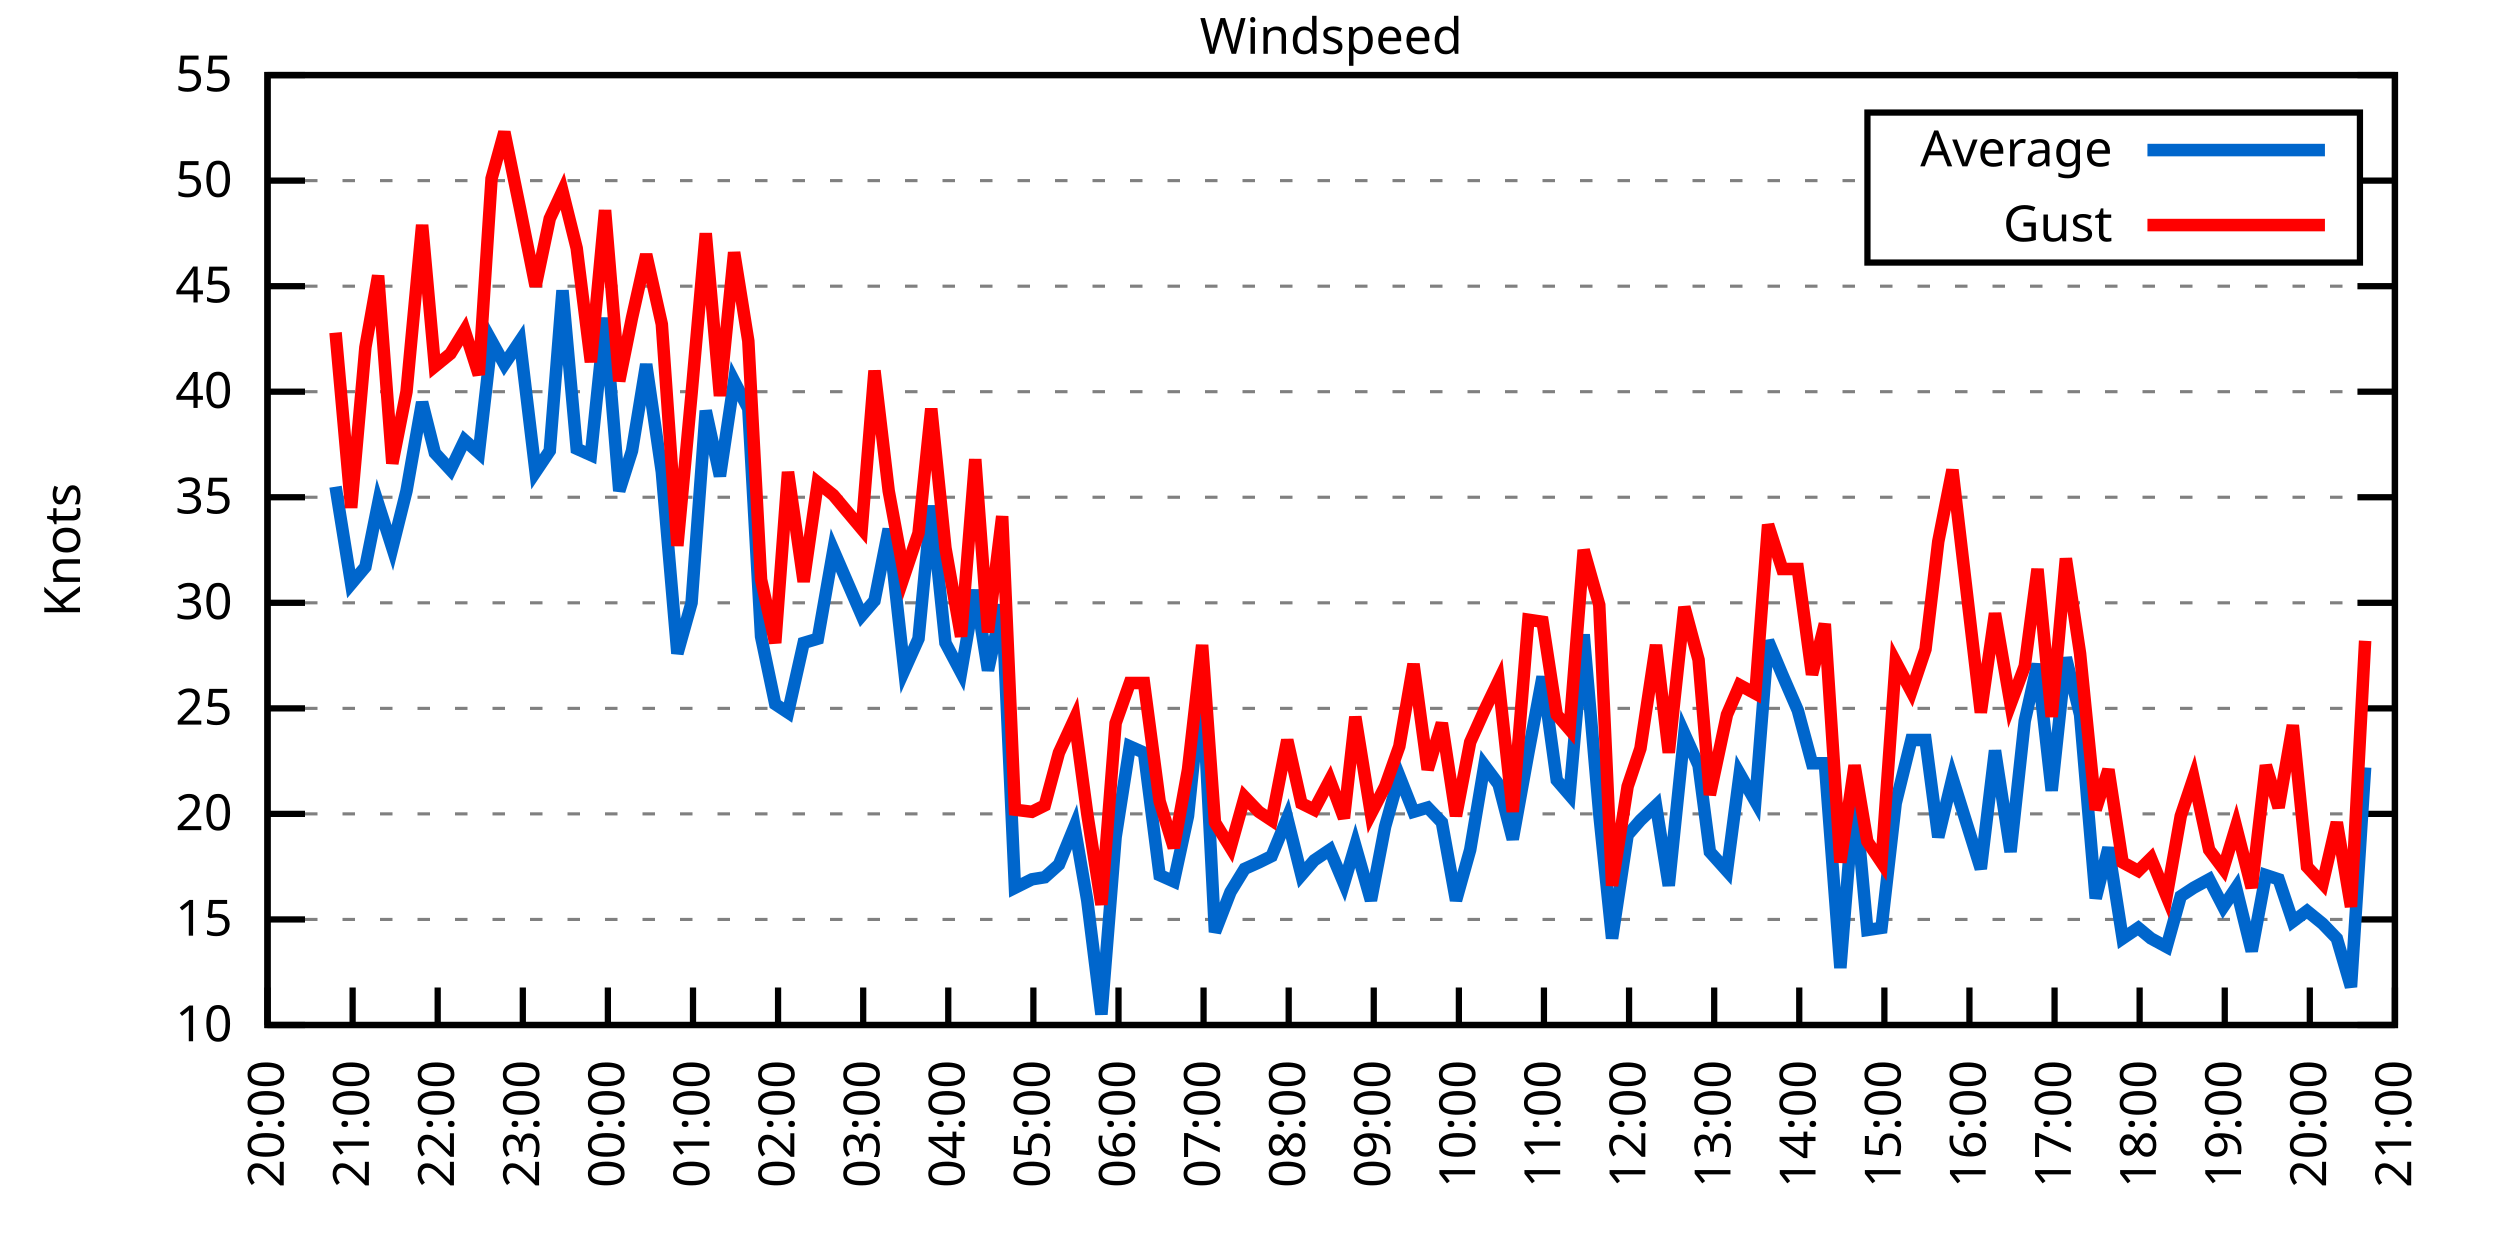
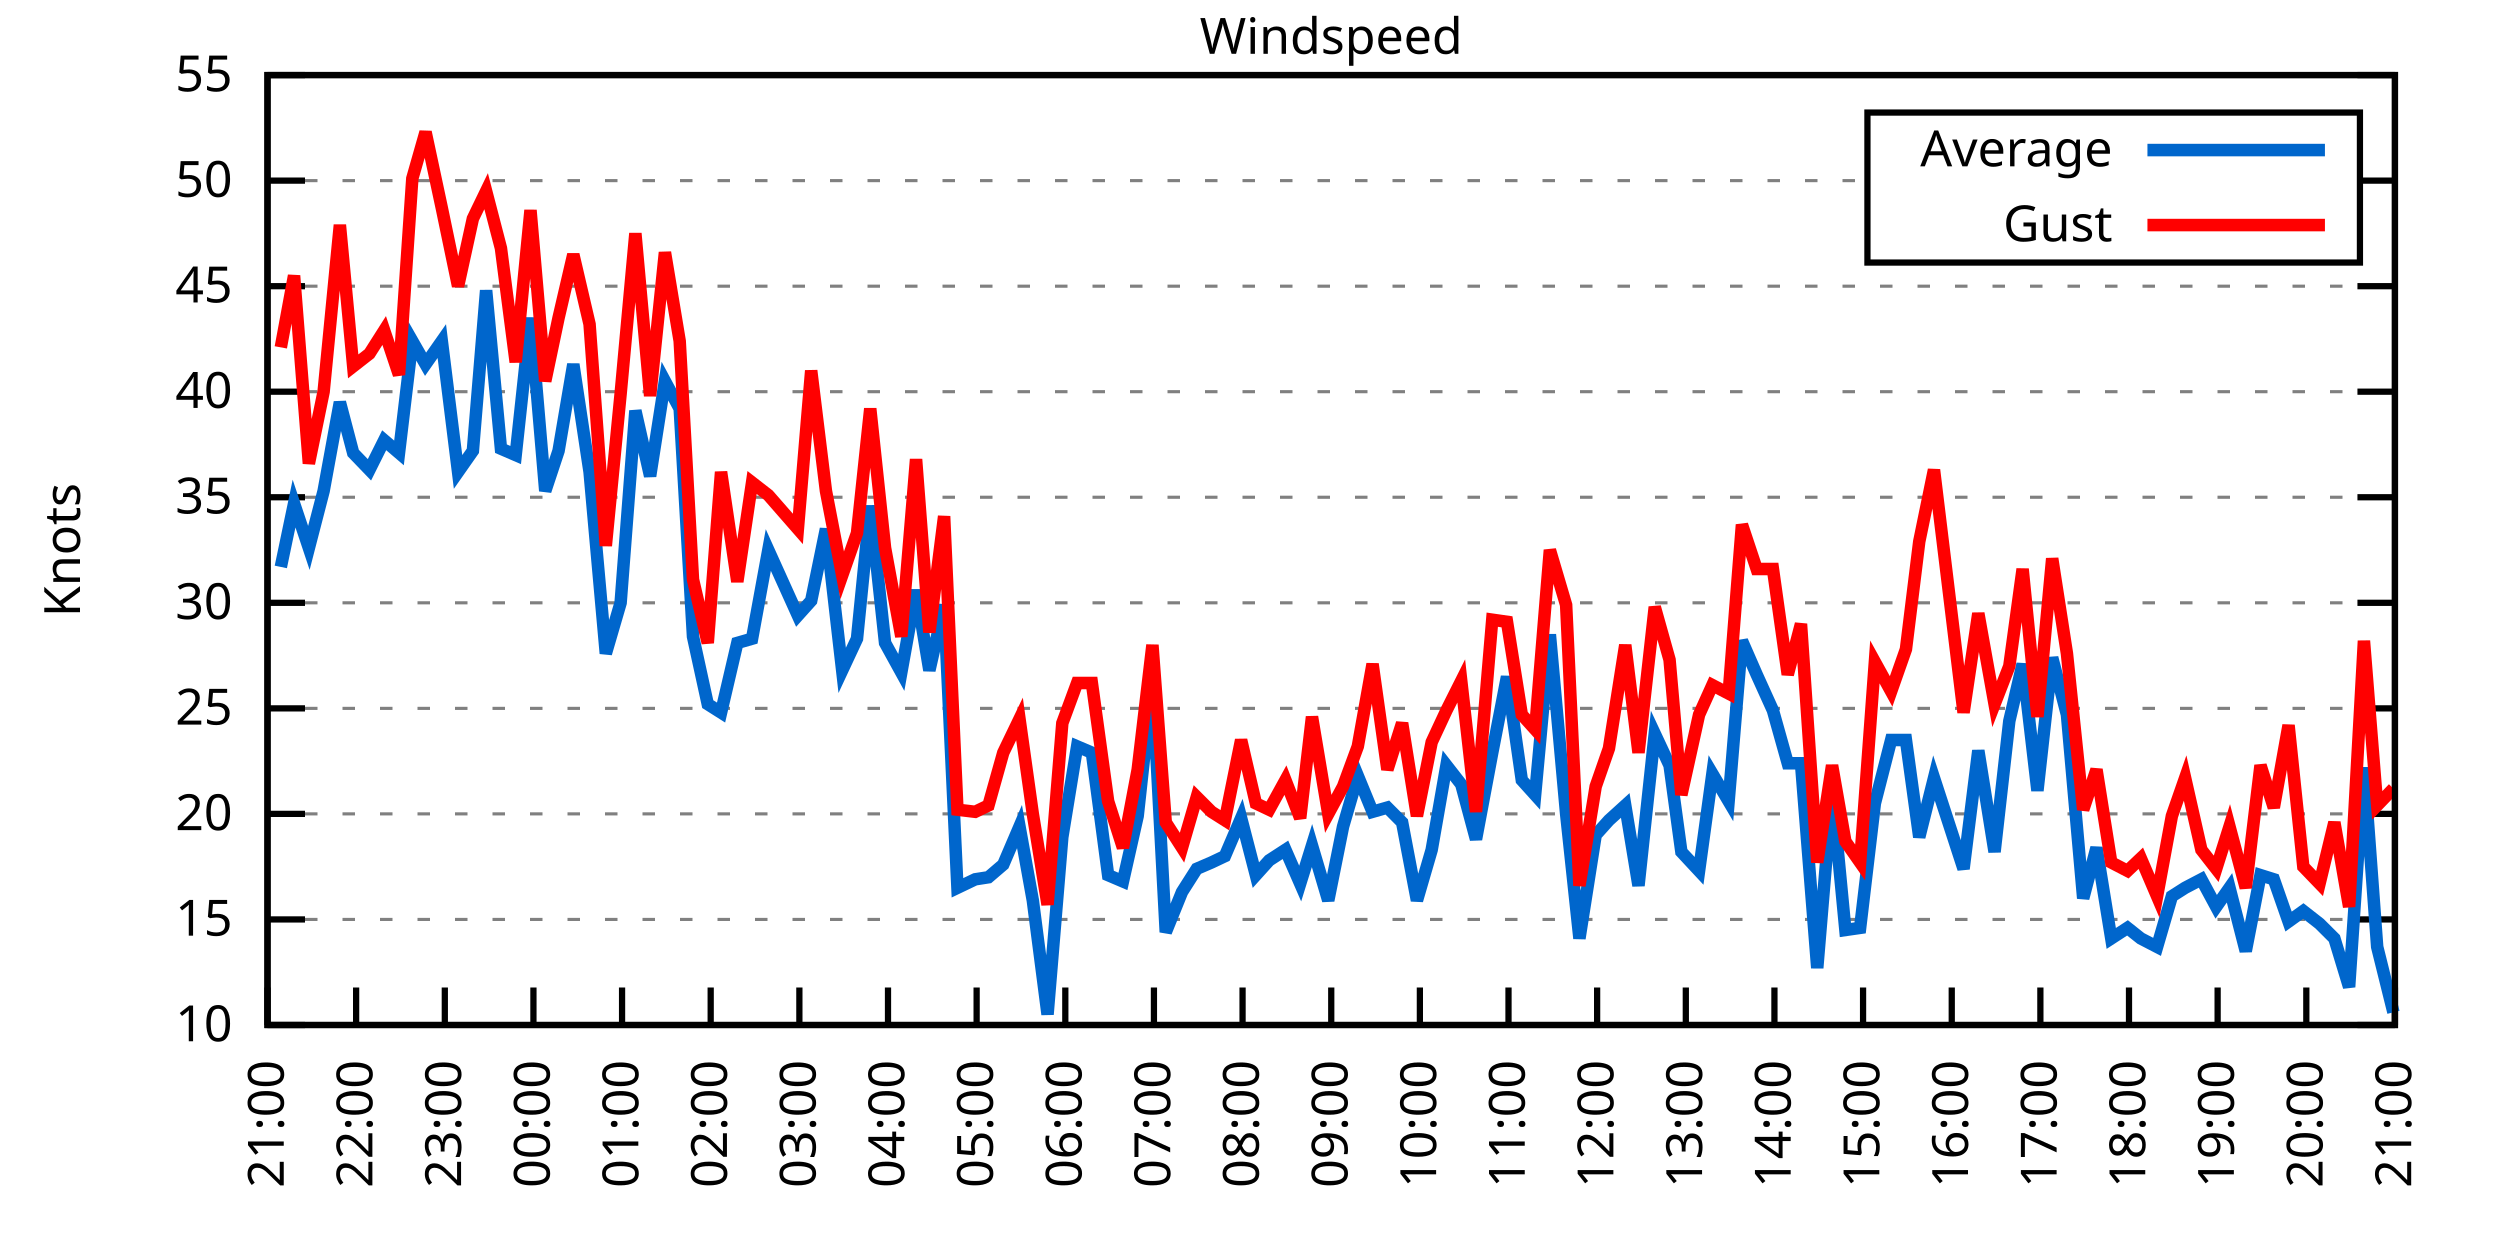
<svg xmlns="http://www.w3.org/2000/svg" xmlns:xlink="http://www.w3.org/1999/xlink" width="400" height="200" viewBox="0 0 400 200">
  <g id="gnuplot_canvas">
    <rect x="0" y="0" width="400" height="200" fill="none" />
    <defs>
      <circle id="gpDot" r="0.5" stroke-width="0.5" stroke="currentColor" />
      <path id="gpPt0" stroke-width="0.333" stroke="currentColor" d="M-1,0 h2 M0,-1 v2" />
      <path id="gpPt1" stroke-width="0.333" stroke="currentColor" d="M-1,-1 L1,1 M1,-1 L-1,1" />
      <path id="gpPt2" stroke-width="0.333" stroke="currentColor" d="M-1,0 L1,0 M0,-1 L0,1 M-1,-1 L1,1 M-1,1 L1,-1" />
      <rect id="gpPt3" stroke-width="0.333" stroke="currentColor" x="-1" y="-1" width="2" height="2" />
      <rect id="gpPt4" stroke-width="0.333" stroke="currentColor" fill="currentColor" x="-1" y="-1" width="2" height="2" />
      <circle id="gpPt5" stroke-width="0.333" stroke="currentColor" cx="0" cy="0" r="1" />
      <use xlink:href="#gpPt5" id="gpPt6" fill="currentColor" stroke="none" />
      <path id="gpPt7" stroke-width="0.333" stroke="currentColor" d="M0,-1.33 L-1.33,0.67 L1.33,0.67 z" />
      <use xlink:href="#gpPt7" id="gpPt8" fill="currentColor" stroke="none" />
      <use xlink:href="#gpPt7" id="gpPt9" stroke="currentColor" transform="rotate(180)" />
      <use xlink:href="#gpPt9" id="gpPt10" fill="currentColor" stroke="none" />
      <use xlink:href="#gpPt3" id="gpPt11" stroke="currentColor" transform="rotate(45)" />
      <use xlink:href="#gpPt11" id="gpPt12" fill="currentColor" stroke="none" />
      <path id="gpPt13" stroke-width="0.333" stroke="currentColor" d="M0,1.330 L1.265,0.411 L0.782,-1.067 L-0.782,-1.076 L-1.265,0.411 z" />
      <use xlink:href="#gpPt13" id="gpPt14" fill="currentColor" stroke="none" />
      <filter id="textbox" filterUnits="objectBoundingBox" x="0" y="0" height="1" width="1">
        <feFlood flood-color="white" flood-opacity="1" result="bgnd" />
        <feComposite in="SourceGraphic" in2="bgnd" operator="atop" />
      </filter>
      <filter id="greybox" filterUnits="objectBoundingBox" x="0" y="0" height="1" width="1">
        <feFlood flood-color="lightgrey" flood-opacity="1" result="grey" />
        <feComposite in="SourceGraphic" in2="grey" operator="atop" />
      </filter>
    </defs>
    <g fill="none" color="white" stroke="currentColor" stroke-width="1.00" stroke-linecap="butt" stroke-linejoin="miter">
</g>
    <g fill="none" color="black" stroke="currentColor" stroke-width="1.00" stroke-linecap="butt" stroke-linejoin="miter">
      <g stroke="none" shape-rendering="crispEdges">
        <polygon fill="rgb(255, 255, 255)" points="42.80,164.00 383.18,164.00 383.18,12.02 42.80,12.02 " />
      </g>
    </g>
    <g fill="none" color="black" stroke="currentColor" stroke-width="1.00" stroke-linecap="butt" stroke-linejoin="miter">
</g>
    <g fill="none" color="black" stroke="black" stroke-width="0.50" stroke-linecap="butt" stroke-linejoin="miter">
</g>
    <g fill="none" color="gray" stroke="currentColor" stroke-width="0.50" stroke-linecap="butt" stroke-linejoin="miter">
      <path stroke="gray" stroke-dasharray="2,4" class="gridline" d="M42.80,164.00 L383.19,164.00  " />
    </g>
    <g fill="none" color="gray" stroke="gray" stroke-width="1.00" stroke-linecap="butt" stroke-linejoin="miter">
</g>
    <g fill="none" color="black" stroke="currentColor" stroke-width="1.00" stroke-linecap="butt" stroke-linejoin="miter">
      <path stroke="black" d="M42.80,164.00 L48.80,164.00 M383.19,164.00 L377.19,164.00  " />
      <g transform="translate(37.20,166.60)" stroke="none" fill="black" font-family="Sans" font-size="8.00" text-anchor="end">
        <text>
          <tspan font-family="Sans"> 10</tspan>
        </text>
      </g>
    </g>
    <g fill="none" color="black" stroke="currentColor" stroke-width="1.00" stroke-linecap="butt" stroke-linejoin="miter">
</g>
    <g fill="none" color="black" stroke="black" stroke-width="0.50" stroke-linecap="butt" stroke-linejoin="miter">
</g>
    <g fill="none" color="gray" stroke="currentColor" stroke-width="0.50" stroke-linecap="butt" stroke-linejoin="miter">
      <path stroke="gray" stroke-dasharray="2,4" class="gridline" d="M42.80,147.11 L383.19,147.11  " />
    </g>
    <g fill="none" color="gray" stroke="gray" stroke-width="1.00" stroke-linecap="butt" stroke-linejoin="miter">
</g>
    <g fill="none" color="black" stroke="currentColor" stroke-width="1.00" stroke-linecap="butt" stroke-linejoin="miter">
      <path stroke="black" d="M42.80,147.11 L48.80,147.11 M383.19,147.11 L377.19,147.11  " />
      <g transform="translate(37.20,149.71)" stroke="none" fill="black" font-family="Sans" font-size="8.00" text-anchor="end">
        <text>
          <tspan font-family="Sans"> 15</tspan>
        </text>
      </g>
    </g>
    <g fill="none" color="black" stroke="currentColor" stroke-width="1.00" stroke-linecap="butt" stroke-linejoin="miter">
</g>
    <g fill="none" color="black" stroke="black" stroke-width="0.50" stroke-linecap="butt" stroke-linejoin="miter">
</g>
    <g fill="none" color="gray" stroke="currentColor" stroke-width="0.50" stroke-linecap="butt" stroke-linejoin="miter">
      <path stroke="gray" stroke-dasharray="2,4" class="gridline" d="M42.80,130.22 L383.19,130.22  " />
    </g>
    <g fill="none" color="gray" stroke="gray" stroke-width="1.00" stroke-linecap="butt" stroke-linejoin="miter">
</g>
    <g fill="none" color="black" stroke="currentColor" stroke-width="1.00" stroke-linecap="butt" stroke-linejoin="miter">
      <path stroke="black" d="M42.80,130.22 L48.80,130.22 M383.19,130.22 L377.19,130.22  " />
      <g transform="translate(37.20,132.82)" stroke="none" fill="black" font-family="Sans" font-size="8.00" text-anchor="end">
        <text>
          <tspan font-family="Sans"> 20</tspan>
        </text>
      </g>
    </g>
    <g fill="none" color="black" stroke="currentColor" stroke-width="1.00" stroke-linecap="butt" stroke-linejoin="miter">
</g>
    <g fill="none" color="black" stroke="black" stroke-width="0.50" stroke-linecap="butt" stroke-linejoin="miter">
</g>
    <g fill="none" color="gray" stroke="currentColor" stroke-width="0.50" stroke-linecap="butt" stroke-linejoin="miter">
      <path stroke="gray" stroke-dasharray="2,4" class="gridline" d="M42.80,113.34 L383.19,113.34  " />
    </g>
    <g fill="none" color="gray" stroke="gray" stroke-width="1.00" stroke-linecap="butt" stroke-linejoin="miter">
</g>
    <g fill="none" color="black" stroke="currentColor" stroke-width="1.00" stroke-linecap="butt" stroke-linejoin="miter">
      <path stroke="black" d="M42.80,113.34 L48.80,113.34 M383.19,113.34 L377.19,113.34  " />
      <g transform="translate(37.20,115.94)" stroke="none" fill="black" font-family="Sans" font-size="8.00" text-anchor="end">
        <text>
          <tspan font-family="Sans"> 25</tspan>
        </text>
      </g>
    </g>
    <g fill="none" color="black" stroke="currentColor" stroke-width="1.00" stroke-linecap="butt" stroke-linejoin="miter">
</g>
    <g fill="none" color="black" stroke="black" stroke-width="0.50" stroke-linecap="butt" stroke-linejoin="miter">
</g>
    <g fill="none" color="gray" stroke="currentColor" stroke-width="0.50" stroke-linecap="butt" stroke-linejoin="miter">
      <path stroke="gray" stroke-dasharray="2,4" class="gridline" d="M42.80,96.45 L383.19,96.45  " />
    </g>
    <g fill="none" color="gray" stroke="gray" stroke-width="1.00" stroke-linecap="butt" stroke-linejoin="miter">
</g>
    <g fill="none" color="black" stroke="currentColor" stroke-width="1.00" stroke-linecap="butt" stroke-linejoin="miter">
      <path stroke="black" d="M42.80,96.45 L48.80,96.45 M383.19,96.45 L377.19,96.45  " />
      <g transform="translate(37.20,99.05)" stroke="none" fill="black" font-family="Sans" font-size="8.00" text-anchor="end">
        <text>
          <tspan font-family="Sans"> 30</tspan>
        </text>
      </g>
    </g>
    <g fill="none" color="black" stroke="currentColor" stroke-width="1.00" stroke-linecap="butt" stroke-linejoin="miter">
</g>
    <g fill="none" color="black" stroke="black" stroke-width="0.50" stroke-linecap="butt" stroke-linejoin="miter">
</g>
    <g fill="none" color="gray" stroke="currentColor" stroke-width="0.50" stroke-linecap="butt" stroke-linejoin="miter">
      <path stroke="gray" stroke-dasharray="2,4" class="gridline" d="M42.80,79.56 L383.19,79.56  " />
    </g>
    <g fill="none" color="gray" stroke="gray" stroke-width="1.00" stroke-linecap="butt" stroke-linejoin="miter">
</g>
    <g fill="none" color="black" stroke="currentColor" stroke-width="1.00" stroke-linecap="butt" stroke-linejoin="miter">
      <path stroke="black" d="M42.80,79.56 L48.80,79.56 M383.19,79.56 L377.19,79.56  " />
      <g transform="translate(37.20,82.16)" stroke="none" fill="black" font-family="Sans" font-size="8.00" text-anchor="end">
        <text>
          <tspan font-family="Sans"> 35</tspan>
        </text>
      </g>
    </g>
    <g fill="none" color="black" stroke="currentColor" stroke-width="1.00" stroke-linecap="butt" stroke-linejoin="miter">
</g>
    <g fill="none" color="black" stroke="black" stroke-width="0.50" stroke-linecap="butt" stroke-linejoin="miter">
</g>
    <g fill="none" color="gray" stroke="currentColor" stroke-width="0.50" stroke-linecap="butt" stroke-linejoin="miter">
      <path stroke="gray" stroke-dasharray="2,4" class="gridline" d="M42.80,62.67 L383.19,62.67  " />
    </g>
    <g fill="none" color="gray" stroke="gray" stroke-width="1.00" stroke-linecap="butt" stroke-linejoin="miter">
</g>
    <g fill="none" color="black" stroke="currentColor" stroke-width="1.00" stroke-linecap="butt" stroke-linejoin="miter">
      <path stroke="black" d="M42.80,62.67 L48.80,62.67 M383.19,62.67 L377.19,62.67  " />
      <g transform="translate(37.20,65.27)" stroke="none" fill="black" font-family="Sans" font-size="8.00" text-anchor="end">
        <text>
          <tspan font-family="Sans"> 40</tspan>
        </text>
      </g>
    </g>
    <g fill="none" color="black" stroke="currentColor" stroke-width="1.00" stroke-linecap="butt" stroke-linejoin="miter">
</g>
    <g fill="none" color="black" stroke="black" stroke-width="0.50" stroke-linecap="butt" stroke-linejoin="miter">
</g>
    <g fill="none" color="gray" stroke="currentColor" stroke-width="0.50" stroke-linecap="butt" stroke-linejoin="miter">
      <path stroke="gray" stroke-dasharray="2,4" class="gridline" d="M42.80,45.79 L383.19,45.79  " />
    </g>
    <g fill="none" color="gray" stroke="gray" stroke-width="1.00" stroke-linecap="butt" stroke-linejoin="miter">
</g>
    <g fill="none" color="black" stroke="currentColor" stroke-width="1.00" stroke-linecap="butt" stroke-linejoin="miter">
      <path stroke="black" d="M42.80,45.79 L48.80,45.79 M383.19,45.79 L377.19,45.79  " />
      <g transform="translate(37.20,48.39)" stroke="none" fill="black" font-family="Sans" font-size="8.00" text-anchor="end">
        <text>
          <tspan font-family="Sans"> 45</tspan>
        </text>
      </g>
    </g>
    <g fill="none" color="black" stroke="currentColor" stroke-width="1.00" stroke-linecap="butt" stroke-linejoin="miter">
</g>
    <g fill="none" color="black" stroke="black" stroke-width="0.50" stroke-linecap="butt" stroke-linejoin="miter">
</g>
    <g fill="none" color="gray" stroke="currentColor" stroke-width="0.50" stroke-linecap="butt" stroke-linejoin="miter">
      <path stroke="gray" stroke-dasharray="2,4" class="gridline" d="M42.80,28.90 L298.79,28.90 M377.59,28.90 L383.19,28.90  " />
    </g>
    <g fill="none" color="gray" stroke="gray" stroke-width="1.00" stroke-linecap="butt" stroke-linejoin="miter">
</g>
    <g fill="none" color="black" stroke="currentColor" stroke-width="1.00" stroke-linecap="butt" stroke-linejoin="miter">
      <path stroke="black" d="M42.80,28.90 L48.80,28.90 M383.19,28.90 L377.19,28.90  " />
      <g transform="translate(37.20,31.50)" stroke="none" fill="black" font-family="Sans" font-size="8.00" text-anchor="end">
        <text>
          <tspan font-family="Sans"> 50</tspan>
        </text>
      </g>
    </g>
    <g fill="none" color="black" stroke="currentColor" stroke-width="1.00" stroke-linecap="butt" stroke-linejoin="miter">
</g>
    <g fill="none" color="black" stroke="black" stroke-width="0.50" stroke-linecap="butt" stroke-linejoin="miter">
</g>
    <g fill="none" color="gray" stroke="currentColor" stroke-width="0.50" stroke-linecap="butt" stroke-linejoin="miter">
      <path stroke="gray" stroke-dasharray="2,4" class="gridline" d="M42.80,12.01 L383.19,12.01  " />
    </g>
    <g fill="none" color="gray" stroke="gray" stroke-width="1.00" stroke-linecap="butt" stroke-linejoin="miter">
</g>
    <g fill="none" color="black" stroke="currentColor" stroke-width="1.00" stroke-linecap="butt" stroke-linejoin="miter">
      <path stroke="black" d="M42.80,12.01 L48.80,12.01 M383.19,12.01 L377.19,12.01  " />
      <g transform="translate(37.20,14.61)" stroke="none" fill="black" font-family="Sans" font-size="8.00" text-anchor="end">
        <text>
          <tspan font-family="Sans"> 55</tspan>
        </text>
      </g>
    </g>
    <g fill="none" color="black" stroke="currentColor" stroke-width="1.00" stroke-linecap="butt" stroke-linejoin="miter">
      <path stroke="black" d="M42.80,164.00 L42.80,158.00  " />
      <g transform="translate(45.40,169.60) rotate(270.00)" stroke="none" fill="black" font-family="Sans" font-size="8.00" text-anchor="end">
        <text>
-           <tspan font-family="Sans">20:00</tspan>
-         </text>
-       </g>
-     </g>
-     <g fill="none" color="black" stroke="currentColor" stroke-width="1.00" stroke-linecap="butt" stroke-linejoin="miter">
-       <path stroke="black" d="M56.42,164.00 L56.42,158.00  " />
-       <g transform="translate(59.02,169.60) rotate(270.00)" stroke="none" fill="black" font-family="Sans" font-size="8.00" text-anchor="end">
-         <text>
          <tspan font-family="Sans">21:00</tspan>
        </text>
      </g>
    </g>
    <g fill="none" color="black" stroke="currentColor" stroke-width="1.00" stroke-linecap="butt" stroke-linejoin="miter">
-       <path stroke="black" d="M70.03,164.00 L70.03,158.00  " />
-       <g transform="translate(72.63,169.60) rotate(270.00)" stroke="none" fill="black" font-family="Sans" font-size="8.00" text-anchor="end">
+       <path stroke="black" d="M56.98,164.00 L56.98,158.00  " />
+       <g transform="translate(59.58,169.60) rotate(270.00)" stroke="none" fill="black" font-family="Sans" font-size="8.00" text-anchor="end">
        <text>
          <tspan font-family="Sans">22:00</tspan>
        </text>
      </g>
    </g>
    <g fill="none" color="black" stroke="currentColor" stroke-width="1.00" stroke-linecap="butt" stroke-linejoin="miter">
-       <path stroke="black" d="M83.65,164.00 L83.65,158.00  " />
-       <g transform="translate(86.25,169.60) rotate(270.00)" stroke="none" fill="black" font-family="Sans" font-size="8.00" text-anchor="end">
+       <path stroke="black" d="M71.17,164.00 L71.17,158.00  " />
+       <g transform="translate(73.77,169.60) rotate(270.00)" stroke="none" fill="black" font-family="Sans" font-size="8.00" text-anchor="end">
        <text>
          <tspan font-family="Sans">23:00</tspan>
        </text>
      </g>
    </g>
    <g fill="none" color="black" stroke="currentColor" stroke-width="1.00" stroke-linecap="butt" stroke-linejoin="miter">
-       <path stroke="black" d="M97.26,164.00 L97.26,158.00  " />
-       <g transform="translate(99.86,169.60) rotate(270.00)" stroke="none" fill="black" font-family="Sans" font-size="8.00" text-anchor="end">
+       <path stroke="black" d="M85.35,164.00 L85.35,158.00  " />
+       <g transform="translate(87.95,169.60) rotate(270.00)" stroke="none" fill="black" font-family="Sans" font-size="8.00" text-anchor="end">
        <text>
          <tspan font-family="Sans">00:00</tspan>
        </text>
      </g>
    </g>
    <g fill="none" color="black" stroke="currentColor" stroke-width="1.00" stroke-linecap="butt" stroke-linejoin="miter">
-       <path stroke="black" d="M110.88,164.00 L110.88,158.00  " />
-       <g transform="translate(113.48,169.60) rotate(270.00)" stroke="none" fill="black" font-family="Sans" font-size="8.00" text-anchor="end">
+       <path stroke="black" d="M99.53,164.00 L99.53,158.00  " />
+       <g transform="translate(102.13,169.60) rotate(270.00)" stroke="none" fill="black" font-family="Sans" font-size="8.00" text-anchor="end">
        <text>
          <tspan font-family="Sans">01:00</tspan>
        </text>
      </g>
    </g>
    <g fill="none" color="black" stroke="currentColor" stroke-width="1.00" stroke-linecap="butt" stroke-linejoin="miter">
-       <path stroke="black" d="M124.49,164.00 L124.49,158.00  " />
-       <g transform="translate(127.09,169.60) rotate(270.00)" stroke="none" fill="black" font-family="Sans" font-size="8.00" text-anchor="end">
+       <path stroke="black" d="M113.71,164.00 L113.71,158.00  " />
+       <g transform="translate(116.31,169.60) rotate(270.00)" stroke="none" fill="black" font-family="Sans" font-size="8.00" text-anchor="end">
        <text>
          <tspan font-family="Sans">02:00</tspan>
        </text>
      </g>
    </g>
    <g fill="none" color="black" stroke="currentColor" stroke-width="1.00" stroke-linecap="butt" stroke-linejoin="miter">
-       <path stroke="black" d="M138.11,164.00 L138.11,158.00  " />
-       <g transform="translate(140.71,169.60) rotate(270.00)" stroke="none" fill="black" font-family="Sans" font-size="8.00" text-anchor="end">
+       <path stroke="black" d="M127.90,164.00 L127.90,158.00  " />
+       <g transform="translate(130.50,169.60) rotate(270.00)" stroke="none" fill="black" font-family="Sans" font-size="8.00" text-anchor="end">
        <text>
          <tspan font-family="Sans">03:00</tspan>
        </text>
      </g>
    </g>
    <g fill="none" color="black" stroke="currentColor" stroke-width="1.00" stroke-linecap="butt" stroke-linejoin="miter">
-       <path stroke="black" d="M151.72,164.00 L151.72,158.00  " />
-       <g transform="translate(154.32,169.60) rotate(270.00)" stroke="none" fill="black" font-family="Sans" font-size="8.00" text-anchor="end">
+       <path stroke="black" d="M142.08,164.00 L142.08,158.00  " />
+       <g transform="translate(144.68,169.60) rotate(270.00)" stroke="none" fill="black" font-family="Sans" font-size="8.00" text-anchor="end">
        <text>
          <tspan font-family="Sans">04:00</tspan>
        </text>
      </g>
    </g>
    <g fill="none" color="black" stroke="currentColor" stroke-width="1.00" stroke-linecap="butt" stroke-linejoin="miter">
-       <path stroke="black" d="M165.34,164.00 L165.34,158.00  " />
-       <g transform="translate(167.94,169.60) rotate(270.00)" stroke="none" fill="black" font-family="Sans" font-size="8.00" text-anchor="end">
+       <path stroke="black" d="M156.26,164.00 L156.26,158.00  " />
+       <g transform="translate(158.86,169.60) rotate(270.00)" stroke="none" fill="black" font-family="Sans" font-size="8.00" text-anchor="end">
        <text>
          <tspan font-family="Sans">05:00</tspan>
        </text>
      </g>
    </g>
    <g fill="none" color="black" stroke="currentColor" stroke-width="1.00" stroke-linecap="butt" stroke-linejoin="miter">
-       <path stroke="black" d="M178.96,164.00 L178.96,158.00  " />
-       <g transform="translate(181.56,169.60) rotate(270.00)" stroke="none" fill="black" font-family="Sans" font-size="8.00" text-anchor="end">
+       <path stroke="black" d="M170.45,164.00 L170.45,158.00  " />
+       <g transform="translate(173.05,169.60) rotate(270.00)" stroke="none" fill="black" font-family="Sans" font-size="8.00" text-anchor="end">
        <text>
          <tspan font-family="Sans">06:00</tspan>
        </text>
      </g>
    </g>
    <g fill="none" color="black" stroke="currentColor" stroke-width="1.00" stroke-linecap="butt" stroke-linejoin="miter">
-       <path stroke="black" d="M192.57,164.00 L192.57,158.00  " />
-       <g transform="translate(195.17,169.60) rotate(270.00)" stroke="none" fill="black" font-family="Sans" font-size="8.00" text-anchor="end">
+       <path stroke="black" d="M184.63,164.00 L184.63,158.00  " />
+       <g transform="translate(187.23,169.60) rotate(270.00)" stroke="none" fill="black" font-family="Sans" font-size="8.00" text-anchor="end">
        <text>
          <tspan font-family="Sans">07:00</tspan>
        </text>
      </g>
    </g>
    <g fill="none" color="black" stroke="currentColor" stroke-width="1.00" stroke-linecap="butt" stroke-linejoin="miter">
-       <path stroke="black" d="M206.19,164.00 L206.19,158.00  " />
-       <g transform="translate(208.79,169.60) rotate(270.00)" stroke="none" fill="black" font-family="Sans" font-size="8.00" text-anchor="end">
+       <path stroke="black" d="M198.81,164.00 L198.81,158.00  " />
+       <g transform="translate(201.41,169.60) rotate(270.00)" stroke="none" fill="black" font-family="Sans" font-size="8.00" text-anchor="end">
        <text>
          <tspan font-family="Sans">08:00</tspan>
        </text>
      </g>
    </g>
    <g fill="none" color="black" stroke="currentColor" stroke-width="1.00" stroke-linecap="butt" stroke-linejoin="miter">
-       <path stroke="black" d="M219.80,164.00 L219.80,158.00  " />
-       <g transform="translate(222.40,169.60) rotate(270.00)" stroke="none" fill="black" font-family="Sans" font-size="8.00" text-anchor="end">
+       <path stroke="black" d="M213.00,164.00 L213.00,158.00  " />
+       <g transform="translate(215.60,169.60) rotate(270.00)" stroke="none" fill="black" font-family="Sans" font-size="8.00" text-anchor="end">
        <text>
          <tspan font-family="Sans">09:00</tspan>
        </text>
      </g>
    </g>
    <g fill="none" color="black" stroke="currentColor" stroke-width="1.00" stroke-linecap="butt" stroke-linejoin="miter">
-       <path stroke="black" d="M233.42,164.00 L233.42,158.00  " />
-       <g transform="translate(236.02,169.60) rotate(270.00)" stroke="none" fill="black" font-family="Sans" font-size="8.00" text-anchor="end">
+       <path stroke="black" d="M227.18,164.00 L227.18,158.00  " />
+       <g transform="translate(229.78,169.60) rotate(270.00)" stroke="none" fill="black" font-family="Sans" font-size="8.00" text-anchor="end">
        <text>
          <tspan font-family="Sans">10:00</tspan>
        </text>
      </g>
    </g>
    <g fill="none" color="black" stroke="currentColor" stroke-width="1.00" stroke-linecap="butt" stroke-linejoin="miter">
-       <path stroke="black" d="M247.03,164.00 L247.03,158.00  " />
-       <g transform="translate(249.63,169.60) rotate(270.00)" stroke="none" fill="black" font-family="Sans" font-size="8.00" text-anchor="end">
+       <path stroke="black" d="M241.36,164.00 L241.36,158.00  " />
+       <g transform="translate(243.96,169.60) rotate(270.00)" stroke="none" fill="black" font-family="Sans" font-size="8.00" text-anchor="end">
        <text>
          <tspan font-family="Sans">11:00</tspan>
        </text>
      </g>
    </g>
    <g fill="none" color="black" stroke="currentColor" stroke-width="1.00" stroke-linecap="butt" stroke-linejoin="miter">
-       <path stroke="black" d="M260.65,164.00 L260.65,158.00  " />
-       <g transform="translate(263.25,169.60) rotate(270.00)" stroke="none" fill="black" font-family="Sans" font-size="8.00" text-anchor="end">
+       <path stroke="black" d="M255.54,164.00 L255.54,158.00  " />
+       <g transform="translate(258.14,169.60) rotate(270.00)" stroke="none" fill="black" font-family="Sans" font-size="8.00" text-anchor="end">
        <text>
          <tspan font-family="Sans">12:00</tspan>
        </text>
      </g>
    </g>
    <g fill="none" color="black" stroke="currentColor" stroke-width="1.00" stroke-linecap="butt" stroke-linejoin="miter">
-       <path stroke="black" d="M274.27,164.00 L274.27,158.00  " />
-       <g transform="translate(276.87,169.60) rotate(270.00)" stroke="none" fill="black" font-family="Sans" font-size="8.00" text-anchor="end">
+       <path stroke="black" d="M269.73,164.00 L269.73,158.00  " />
+       <g transform="translate(272.33,169.60) rotate(270.00)" stroke="none" fill="black" font-family="Sans" font-size="8.00" text-anchor="end">
        <text>
          <tspan font-family="Sans">13:00</tspan>
        </text>
      </g>
    </g>
    <g fill="none" color="black" stroke="currentColor" stroke-width="1.00" stroke-linecap="butt" stroke-linejoin="miter">
-       <path stroke="black" d="M287.88,164.00 L287.88,158.00  " />
-       <g transform="translate(290.48,169.60) rotate(270.00)" stroke="none" fill="black" font-family="Sans" font-size="8.00" text-anchor="end">
+       <path stroke="black" d="M283.91,164.00 L283.91,158.00  " />
+       <g transform="translate(286.51,169.60) rotate(270.00)" stroke="none" fill="black" font-family="Sans" font-size="8.00" text-anchor="end">
        <text>
          <tspan font-family="Sans">14:00</tspan>
        </text>
      </g>
    </g>
    <g fill="none" color="black" stroke="currentColor" stroke-width="1.00" stroke-linecap="butt" stroke-linejoin="miter">
-       <path stroke="black" d="M301.50,164.00 L301.50,158.00  " />
-       <g transform="translate(304.10,169.60) rotate(270.00)" stroke="none" fill="black" font-family="Sans" font-size="8.00" text-anchor="end">
+       <path stroke="black" d="M298.09,164.00 L298.09,158.00  " />
+       <g transform="translate(300.69,169.60) rotate(270.00)" stroke="none" fill="black" font-family="Sans" font-size="8.00" text-anchor="end">
        <text>
          <tspan font-family="Sans">15:00</tspan>
        </text>
      </g>
    </g>
    <g fill="none" color="black" stroke="currentColor" stroke-width="1.00" stroke-linecap="butt" stroke-linejoin="miter">
-       <path stroke="black" d="M315.11,164.00 L315.11,158.00  " />
-       <g transform="translate(317.71,169.60) rotate(270.00)" stroke="none" fill="black" font-family="Sans" font-size="8.00" text-anchor="end">
+       <path stroke="black" d="M312.28,164.00 L312.28,158.00  " />
+       <g transform="translate(314.88,169.60) rotate(270.00)" stroke="none" fill="black" font-family="Sans" font-size="8.00" text-anchor="end">
        <text>
          <tspan font-family="Sans">16:00</tspan>
        </text>
      </g>
    </g>
    <g fill="none" color="black" stroke="currentColor" stroke-width="1.00" stroke-linecap="butt" stroke-linejoin="miter">
-       <path stroke="black" d="M328.73,164.00 L328.73,158.00  " />
-       <g transform="translate(331.33,169.60) rotate(270.00)" stroke="none" fill="black" font-family="Sans" font-size="8.00" text-anchor="end">
+       <path stroke="black" d="M326.46,164.00 L326.46,158.00  " />
+       <g transform="translate(329.06,169.60) rotate(270.00)" stroke="none" fill="black" font-family="Sans" font-size="8.00" text-anchor="end">
        <text>
          <tspan font-family="Sans">17:00</tspan>
        </text>
      </g>
    </g>
    <g fill="none" color="black" stroke="currentColor" stroke-width="1.00" stroke-linecap="butt" stroke-linejoin="miter">
-       <path stroke="black" d="M342.34,164.00 L342.34,158.00  " />
-       <g transform="translate(344.94,169.60) rotate(270.00)" stroke="none" fill="black" font-family="Sans" font-size="8.00" text-anchor="end">
+       <path stroke="black" d="M340.64,164.00 L340.64,158.00  " />
+       <g transform="translate(343.24,169.60) rotate(270.00)" stroke="none" fill="black" font-family="Sans" font-size="8.00" text-anchor="end">
        <text>
          <tspan font-family="Sans">18:00</tspan>
        </text>
      </g>
    </g>
    <g fill="none" color="black" stroke="currentColor" stroke-width="1.00" stroke-linecap="butt" stroke-linejoin="miter">
-       <path stroke="black" d="M355.96,164.00 L355.96,158.00  " />
-       <g transform="translate(358.56,169.60) rotate(270.00)" stroke="none" fill="black" font-family="Sans" font-size="8.00" text-anchor="end">
+       <path stroke="black" d="M354.82,164.00 L354.82,158.00  " />
+       <g transform="translate(357.42,169.60) rotate(270.00)" stroke="none" fill="black" font-family="Sans" font-size="8.00" text-anchor="end">
        <text>
          <tspan font-family="Sans">19:00</tspan>
        </text>
      </g>
    </g>
    <g fill="none" color="black" stroke="currentColor" stroke-width="1.00" stroke-linecap="butt" stroke-linejoin="miter">
-       <path stroke="black" d="M369.57,164.00 L369.57,158.00  " />
-       <g transform="translate(372.17,169.60) rotate(270.00)" stroke="none" fill="black" font-family="Sans" font-size="8.00" text-anchor="end">
+       <path stroke="black" d="M369.01,164.00 L369.01,158.00  " />
+       <g transform="translate(371.61,169.60) rotate(270.00)" stroke="none" fill="black" font-family="Sans" font-size="8.00" text-anchor="end">
        <text>
          <tspan font-family="Sans">20:00</tspan>
        </text>
      </g>
    </g>
    <g fill="none" color="black" stroke="currentColor" stroke-width="1.00" stroke-linecap="butt" stroke-linejoin="miter">
      <path stroke="black" d="M383.19,164.00 L383.19,158.00  " />
      <g transform="translate(385.79,169.60) rotate(270.00)" stroke="none" fill="black" font-family="Sans" font-size="8.00" text-anchor="end">
        <text>
          <tspan font-family="Sans">21:00</tspan>
        </text>
      </g>
    </g>
    <g fill="none" color="black" stroke="currentColor" stroke-width="1.00" stroke-linecap="butt" stroke-linejoin="miter">
</g>
    <g fill="none" color="black" stroke="currentColor" stroke-width="1.00" stroke-linecap="butt" stroke-linejoin="miter">
      <path stroke="black" d="M42.80,12.01 L42.80,164.00 L383.19,164.00 L383.19,12.01 L42.80,12.01 Z  " />
    </g>
    <g fill="none" color="black" stroke="currentColor" stroke-width="1.00" stroke-linecap="butt" stroke-linejoin="miter">
</g>
    <g fill="none" color="black" stroke="currentColor" stroke-width="1.00" stroke-linecap="butt" stroke-linejoin="miter">
      <path stroke="black" d="M298.79,42.01 L298.79,18.01 L377.59,18.01 L377.59,42.01 L298.79,42.01 Z  " />
    </g>
    <g id="Windspeed_plot_1">
      <g fill="none" color="white" stroke="black" stroke-width="2.00" stroke-linecap="butt" stroke-linejoin="miter">
</g>
      <g fill="none" color="black" stroke="currentColor" stroke-width="2.00" stroke-linecap="butt" stroke-linejoin="miter">
        <g transform="translate(337.99,26.61)" stroke="none" fill="black" font-family="Sans" font-size="8.00" text-anchor="end">
          <text>
            <tspan font-family="Sans">Average</tspan>
          </text>
        </g>
      </g>
      <g fill="none" color="black" stroke="currentColor" stroke-width="2.00" stroke-linecap="butt" stroke-linejoin="miter">
-         <path stroke="rgb(  0, 102, 204)" d="M343.59,24.01 L371.99,24.01 M53.69,77.87 L56.19,93.41 L58.46,90.71 L60.50,80.57 L62.77,87.67 L65.04,78.55   L67.54,64.36 L69.58,72.47 L72.07,75.17 L74.34,70.44 L76.61,72.47 L78.65,54.57 L80.70,58.28 L83.19,54.57   L85.69,75.51 L87.96,72.13 L90.00,46.46 L92.27,71.79 L94.54,72.81 L96.81,50.85 L99.08,78.55 L101.12,72.13   L103.39,58.28 L105.89,75.51 L108.38,104.56 L110.65,96.45 L112.92,65.71 L115.19,76.18 L117.46,60.98 L119.73,65.38   L121.77,101.85 L124.04,112.66 L126.08,114.01 L128.58,102.87 L130.85,102.19 L133.34,88.00 L137.88,98.48 L139.92,96.11   L142.19,84.63 L144.69,107.26 L146.96,102.19 L149.00,80.91 L151.27,102.87 L153.77,107.59 L156.04,94.42 L158.08,107.26   L160.35,96.79 L162.39,142.05 L165.11,140.69 L167.16,140.36 L169.43,138.33 L171.92,132.25 L173.96,144.07 L176.23,162.31   L178.50,133.94 L180.77,119.42 L183.04,120.43 L185.54,140.02 L187.81,141.03 L190.08,130.56 L192.34,108.95 L194.39,149.14   L196.88,142.72 L199.15,139.01 L201.42,137.99 L203.46,136.98 L205.96,130.90 L208.23,140.02 L210.27,137.66 L212.77,135.97   L215.04,141.37 L216.85,135.29 L219.35,144.07 L221.62,132.25 L223.89,124.14 L226.16,129.89 L228.43,129.21 L230.70,131.58   L232.96,144.07 L235.23,135.97 L237.50,122.46 L239.77,125.50 L242.04,134.28 L244.54,120.43 L246.81,108.27 L249.08,124.82   L251.12,127.18 L253.39,101.52 L255.88,130.22 L257.93,150.15 L260.42,133.60 L262.47,131.24 L264.96,128.87 L267.00,141.71   L269.50,117.39 L271.77,122.46 L273.58,136.30 L276.31,139.34 L278.35,123.81 L280.85,128.20 L282.89,102.53 L285.16,107.93   L287.65,113.67 L289.92,122.12 L291.97,122.12 L294.46,154.88 L296.73,126.51 L298.77,148.80 L301.04,148.46 L303.31,128.54   L305.81,118.40 L308.08,118.40 L310.12,133.94 L312.39,124.48 L316.93,139.01 L319.20,120.09 L321.69,136.30 L323.96,115.36   L326.00,106.24 L328.27,126.51 L330.54,105.23 L332.81,114.35 L335.31,143.73 L337.35,135.63 L339.62,150.15 L342.12,148.46   L344.16,150.15 L346.65,151.50 L348.92,143.40 L350.97,142.05 L353.46,140.69 L355.73,145.09 L357.77,142.05 L360.27,152.18   L362.54,140.02 L364.58,140.69 L366.85,147.45 L369.12,145.76 L371.62,147.79 L373.89,150.15 L376.16,157.92 L378.42,122.79    " />
+         <path stroke="rgb(  0, 102, 204)" d="M343.59,24.01 L371.99,24.01 M44.93,90.71 L47.05,80.57 L49.42,87.67 L51.78,78.55 L54.38,64.36 L56.51,72.47   L59.11,75.17 L61.47,70.44 L63.84,72.47 L65.97,54.57 L68.09,58.28 L70.69,54.57 L73.29,75.51 L75.66,72.13   L77.78,46.46 L80.15,71.79 L82.51,72.81 L84.88,50.85 L87.24,78.55 L89.37,72.13 L91.73,58.28 L94.33,75.51   L96.93,104.56 L99.30,96.45 L101.66,65.71 L104.02,76.18 L106.39,60.98 L108.75,65.38 L110.88,101.85 L113.24,112.66   L115.37,114.01 L117.97,102.87 L120.33,102.19 L122.93,88.00 L127.66,98.48 L129.79,96.11 L132.15,84.63 L134.75,107.26   L137.12,102.19 L139.24,80.91 L141.61,102.87 L144.21,107.59 L146.57,94.42 L148.70,107.26 L151.06,96.79 L153.19,142.05   L156.03,140.69 L158.15,140.36 L160.52,138.33 L163.12,132.25 L165.25,144.07 L167.61,162.31 L169.97,133.94 L172.34,119.42   L174.70,120.43 L177.30,140.02 L179.67,141.03 L182.03,130.56 L184.39,108.95 L186.52,149.14 L189.12,142.72 L191.48,139.01   L193.85,137.99 L195.98,136.98 L198.58,130.90 L200.94,140.02 L203.07,137.66 L205.67,135.97 L208.03,141.37 L209.92,135.29   L212.52,144.07 L214.89,132.25 L217.25,124.14 L219.61,129.89 L221.98,129.21 L224.34,131.58 L226.71,144.07 L229.07,135.97   L231.43,122.46 L233.80,125.50 L236.16,134.28 L238.76,120.43 L241.12,108.27 L243.49,124.82 L245.62,127.18 L247.98,101.52   L250.58,130.22 L252.71,150.15 L255.31,133.60 L257.43,131.24 L260.04,128.87 L262.16,141.71 L264.76,117.39 L267.13,122.46   L269.02,136.30 L271.85,139.34 L273.98,123.81 L276.58,128.20 L278.71,102.53 L281.07,107.93 L283.67,113.67 L286.04,122.12   L288.16,122.12 L290.76,154.88 L293.13,126.51 L295.26,148.80 L297.62,148.46 L299.98,128.54 L302.58,118.40 L304.95,118.40   L307.08,133.94 L309.44,124.48 L314.17,139.01 L316.53,120.09 L319.13,136.30 L321.49,115.36 L323.62,106.24 L325.99,126.51   L328.35,105.23 L330.71,114.35 L333.31,143.73 L335.44,135.63 L337.80,150.15 L340.40,148.46 L342.53,150.15 L345.13,151.50   L347.50,143.40 L349.62,142.05 L352.22,140.69 L354.59,145.09 L356.72,142.05 L359.32,152.18 L361.68,140.02 L363.81,140.69   L366.17,147.45 L368.53,145.76 L371.13,147.79 L373.50,150.15 L375.86,157.92 L378.23,122.79 L380.35,151.50 L382.95,161.97    " />
      </g>
    </g>
    <g id="Windspeed_plot_2">
      <g fill="none" color="black" stroke="currentColor" stroke-width="2.00" stroke-linecap="butt" stroke-linejoin="miter">
        <g transform="translate(337.99,38.61)" stroke="none" fill="black" font-family="Sans" font-size="8.00" text-anchor="end">
          <text>
            <tspan font-family="Sans">Gust</tspan>
          </text>
        </g>
      </g>
      <g fill="none" color="black" stroke="currentColor" stroke-width="2.00" stroke-linecap="butt" stroke-linejoin="miter">
-         <path stroke="rgb(255,   0,   0)" d="M343.59,36.01 L371.99,36.01 M53.69,53.22 L56.19,81.25 L58.46,55.58 L60.50,44.10 L62.77,74.16 L65.04,62.67   L67.54,35.99 L69.58,58.62 L72.07,56.59 L74.34,52.88 L76.61,59.97 L78.65,28.56 L80.70,21.13 L83.19,33.29   L85.69,45.79 L87.96,34.98 L90.00,30.59 L92.27,39.71 L94.54,57.94 L96.81,33.63 L99.08,60.98 L101.12,50.85   L103.39,40.72 L105.89,51.87 L108.38,87.33 L110.65,63.01 L112.92,37.34 L115.19,63.35 L117.46,40.38 L119.73,54.57   L121.77,92.73 L124.04,102.87 L126.08,75.51 L128.58,93.07 L130.85,77.20 L133.34,79.22 L137.88,84.63 L139.92,59.30   L142.19,78.55 L144.69,92.06 L146.96,85.30 L149.00,65.38 L151.27,87.67 L153.77,101.85 L156.04,73.48 L158.08,101.18   L160.35,82.60 L162.39,129.55 L165.11,129.89 L167.16,128.87 L169.43,120.43 L171.92,115.03 L173.96,130.22 L176.23,144.75   L178.50,115.70 L180.77,109.28 L183.04,109.28 L185.54,128.20 L187.81,135.63 L190.08,123.13 L192.34,103.20 L194.39,131.58   L196.88,135.63 L199.15,127.52 L201.42,129.89 L203.46,131.24 L205.96,118.40 L208.23,128.54 L210.27,129.55 L212.77,124.82   L215.04,130.90 L216.85,114.69 L219.35,130.22 L221.62,125.83 L223.89,119.42 L226.16,106.24 L228.43,123.13 L230.70,115.70   L232.96,130.56 L235.23,118.74 L237.50,113.67 L239.77,108.95 L242.04,129.89 L244.54,99.15 L246.81,99.49 L249.08,114.35   L251.12,116.71 L253.39,88.00 L255.88,96.79 L257.93,141.71 L260.42,125.83 L262.47,119.75 L264.96,103.20 L267.00,120.43   L269.50,97.12 L271.77,105.57 L273.58,127.18 L276.31,114.35 L278.35,109.62 L280.85,110.97 L282.89,83.95 L285.16,91.04   L287.65,91.04 L289.92,107.93 L291.97,99.83 L294.46,137.99 L296.73,122.46 L298.77,134.62 L301.04,137.99 L303.31,105.91   L305.81,110.63 L308.08,103.88 L310.12,86.65 L312.39,75.17 L316.93,114.01 L319.20,98.14 L321.69,112.66 L323.96,106.58   L326.00,91.04 L328.27,114.69 L330.54,89.36 L332.81,104.56 L335.31,129.55 L337.35,123.13 L339.62,137.99 L342.12,139.34   L344.16,137.32 L346.65,143.40 L348.92,130.56 L350.97,124.48 L353.46,135.97 L355.73,139.01 L357.77,132.25 L360.27,142.05   L362.54,122.46 L364.58,129.21 L366.85,116.04 L369.12,138.67 L371.62,141.37 L373.89,131.58 L376.16,145.09 L378.42,102.53    " />
+         <path stroke="rgb(255,   0,   0)" d="M343.59,36.01 L371.99,36.01 M44.93,55.58 L47.05,44.10 L49.42,74.16 L51.78,62.67 L54.38,35.99 L56.51,58.62   L59.11,56.59 L61.47,52.88 L63.84,59.97 L65.97,28.56 L68.09,21.13 L70.69,33.29 L73.29,45.79 L75.66,34.98   L77.78,30.59 L80.15,39.71 L82.51,57.94 L84.88,33.63 L87.24,60.98 L89.37,50.85 L91.73,40.72 L94.33,51.87   L96.93,87.33 L99.30,63.01 L101.66,37.34 L104.02,63.35 L106.39,40.38 L108.75,54.57 L110.88,92.73 L113.24,102.87   L115.37,75.51 L117.97,93.07 L120.33,77.20 L122.93,79.22 L127.66,84.63 L129.79,59.30 L132.15,78.55 L134.75,92.06   L137.12,85.30 L139.24,65.38 L141.61,87.67 L144.21,101.85 L146.57,73.48 L148.70,101.18 L151.06,82.60 L153.19,129.55   L156.03,129.89 L158.15,128.87 L160.52,120.43 L163.12,115.03 L165.25,130.22 L167.61,144.75 L169.97,115.70 L172.34,109.28   L174.70,109.28 L177.30,128.20 L179.67,135.63 L182.03,123.13 L184.39,103.20 L186.52,131.58 L189.12,135.63 L191.48,127.52   L193.85,129.89 L195.98,131.24 L198.58,118.40 L200.94,128.54 L203.07,129.55 L205.67,124.82 L208.03,130.90 L209.92,114.69   L212.52,130.22 L214.89,125.83 L217.25,119.42 L219.61,106.24 L221.98,123.13 L224.34,115.70 L226.71,130.56 L229.07,118.74   L231.43,113.67 L233.80,108.95 L236.16,129.89 L238.76,99.15 L241.12,99.49 L243.49,114.35 L245.62,116.71 L247.98,88.00   L250.58,96.79 L252.71,141.71 L255.31,125.83 L257.43,119.75 L260.04,103.20 L262.16,120.43 L264.76,97.12 L267.13,105.57   L269.02,127.18 L271.85,114.35 L273.98,109.62 L276.58,110.97 L278.71,83.95 L281.07,91.04 L283.67,91.04 L286.04,107.93   L288.16,99.83 L290.76,137.99 L293.13,122.46 L295.26,134.62 L297.62,137.99 L299.98,105.91 L302.58,110.63 L304.95,103.88   L307.08,86.65 L309.44,75.17 L314.17,114.01 L316.53,98.14 L319.13,112.66 L321.49,106.58 L323.62,91.04 L325.99,114.69   L328.35,89.36 L330.71,104.56 L333.31,129.55 L335.44,123.13 L337.80,137.99 L340.40,139.34 L342.53,137.32 L345.13,143.40   L347.50,130.56 L349.62,124.48 L352.22,135.97 L354.59,139.01 L356.72,132.25 L359.32,142.05 L361.68,122.46 L363.81,129.21   L366.17,116.04 L368.53,138.67 L371.13,141.37 L373.50,131.58 L375.86,145.09 L378.23,102.53 L380.35,128.87 L382.95,126.17    " />
      </g>
    </g>
    <g fill="none" color="black" stroke="currentColor" stroke-width="2.00" stroke-linecap="butt" stroke-linejoin="miter">
</g>
    <g fill="none" color="black" stroke="black" stroke-width="1.00" stroke-linecap="butt" stroke-linejoin="miter">
</g>
    <g fill="none" color="black" stroke="currentColor" stroke-width="1.00" stroke-linecap="butt" stroke-linejoin="miter">
      <path stroke="black" d="M42.80,12.01 L42.80,164.00 L383.19,164.00 L383.19,12.01 L42.80,12.01 Z  " />
      <g transform="translate(12.80,88.01) rotate(270.00)" stroke="none" fill="black" font-family="Sans" font-size="8.00" text-anchor="middle">
        <text>
          <tspan font-family="Sans">Knots</tspan>
        </text>
      </g>
    </g>
    <g fill="none" color="black" stroke="currentColor" stroke-width="1.00" stroke-linecap="butt" stroke-linejoin="miter">
</g>
    <g fill="none" color="black" stroke="currentColor" stroke-width="1.00" stroke-linecap="butt" stroke-linejoin="miter">
      <g transform="translate(212.99,8.61)" stroke="none" fill="black" font-family="Sans" font-size="8.00" text-anchor="middle">
        <text>
          <tspan font-family="Sans">Windspeed</tspan>
        </text>
      </g>
    </g>
    <g fill="none" color="black" stroke="currentColor" stroke-width="1.00" stroke-linecap="butt" stroke-linejoin="miter">
</g>
  </g>
</svg>
